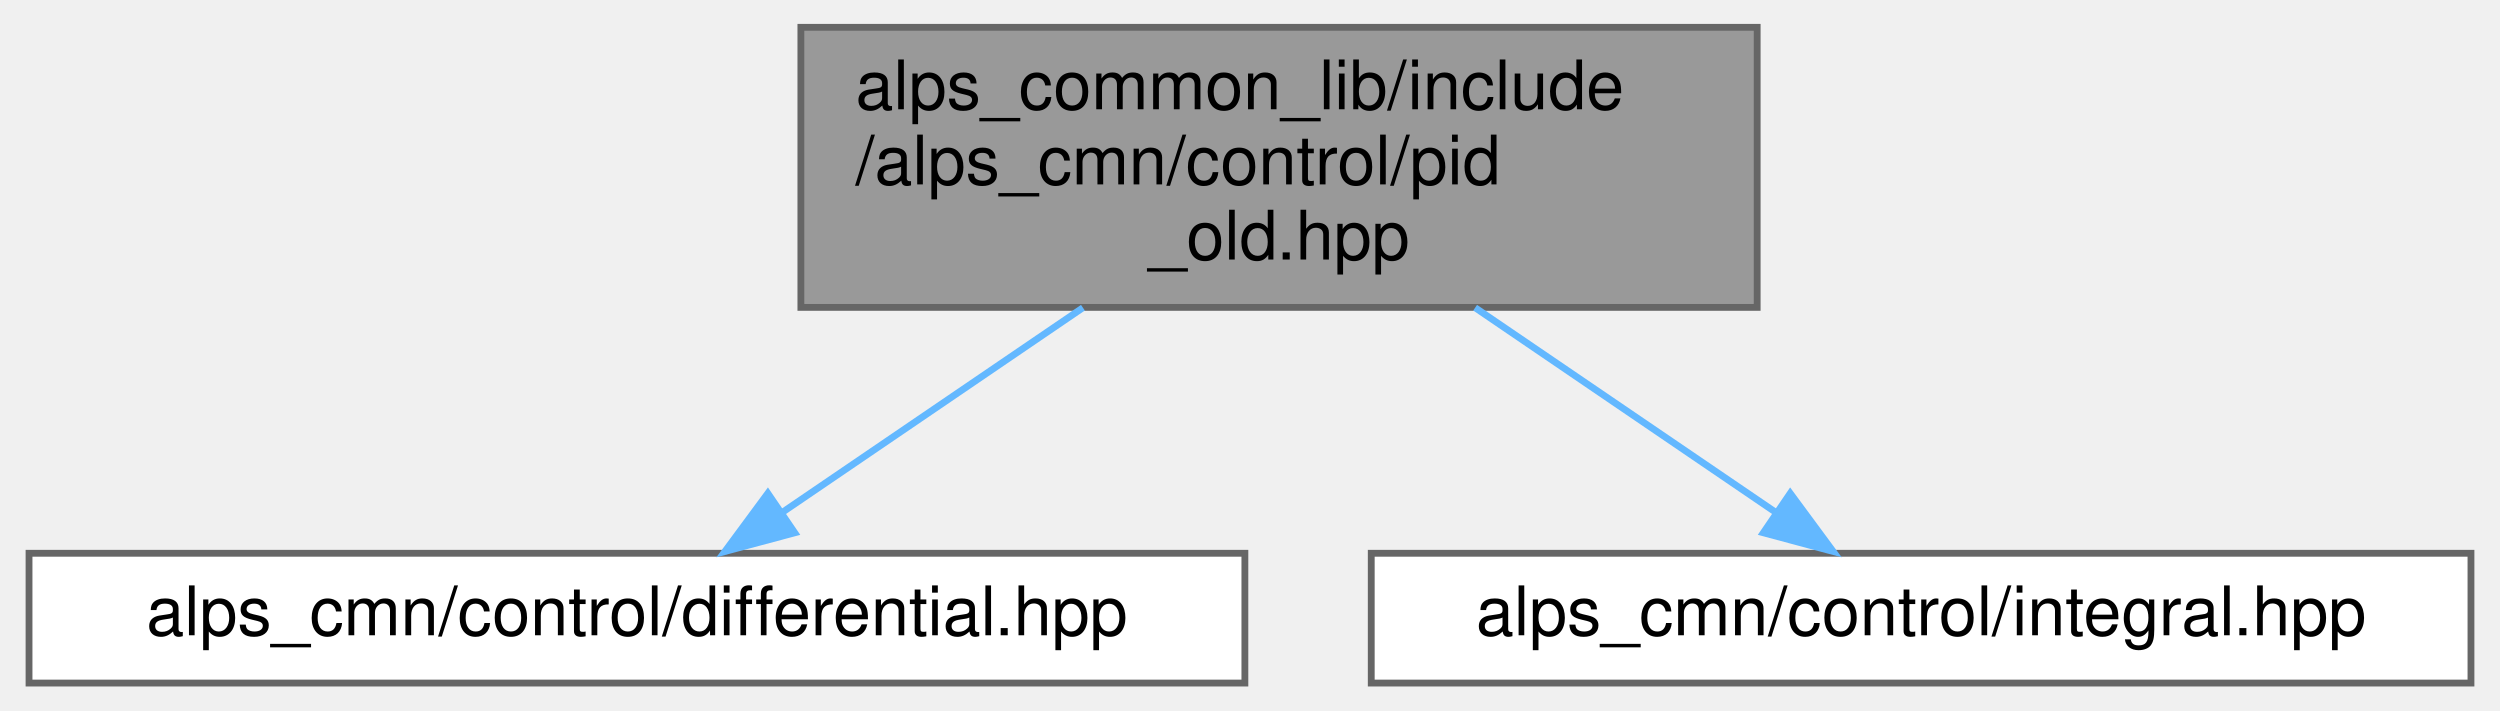
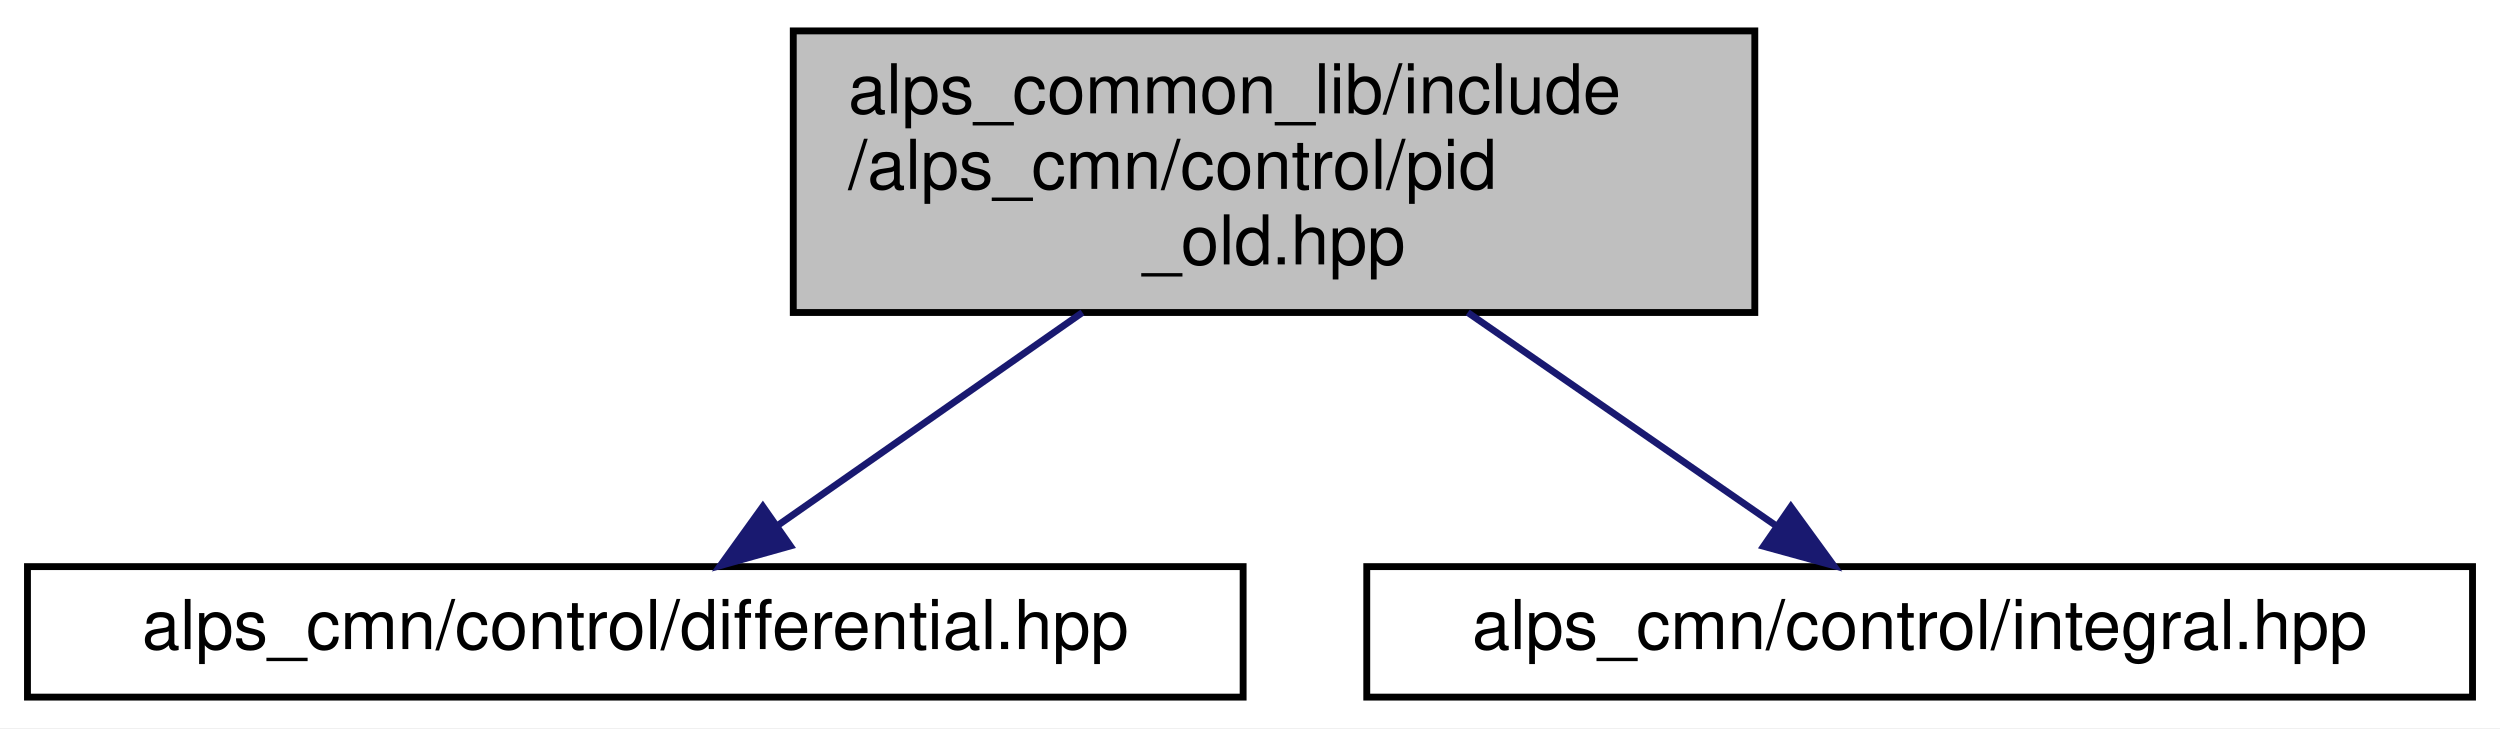
- <svg xmlns="http://www.w3.org/2000/svg" xmlns:xlink="http://www.w3.org/1999/xlink" width="366pt" height="104pt" viewBox="0.00 0.00 365.50 104.00">
-   <g id="graph0" class="graph" transform="scale(1 1) rotate(0) translate(4 100)">
+ <svg xmlns="http://www.w3.org/2000/svg" xmlns:xlink="http://www.w3.org/1999/xlink" width="364pt" height="106pt" viewBox="0.00 0.00 364.00 106.00">
+   <g id="graph0" class="graph" transform="scale(1 1) rotate(0) translate(4 102)">
+     <polygon fill="white" stroke="transparent" points="-4,4 -4,-102 360,-102 360,4 -4,4" />
    <g id="node1" class="node">
      <g id="a_node1">
        <a xlink:title=" ">
-           <polygon fill="#999999" stroke="#666666" points="253,-96 113,-96 113,-55 253,-55 253,-96" />
-           <text text-anchor="start" x="121" y="-84" font-family="Helvetica,sans-Serif" font-size="10.00">alps_common_lib/include</text>
-           <text text-anchor="start" x="121" y="-73" font-family="Helvetica,sans-Serif" font-size="10.00">/alps_cmn/control/pid</text>
-           <text text-anchor="middle" x="183" y="-62" font-family="Helvetica,sans-Serif" font-size="10.00">_old.hpp</text>
+           <polygon fill="#bfbfbf" stroke="black" points="111.5,-56.5 111.5,-97.5 251.5,-97.5 251.5,-56.5 111.5,-56.5" />
+           <text text-anchor="start" x="119.5" y="-85.5" font-family="Helvetica,sans-Serif" font-size="10.00">alps_common_lib/include</text>
+           <text text-anchor="start" x="119.5" y="-74.5" font-family="Helvetica,sans-Serif" font-size="10.00">/alps_cmn/control/pid</text>
+           <text text-anchor="middle" x="181.5" y="-63.5" font-family="Helvetica,sans-Serif" font-size="10.00">_old.hpp</text>
        </a>
      </g>
    </g>
    <g id="node2" class="node">
      <g id="a_node2">
        <a xlink:href="differential_8hpp.html" target="_top" xlink:title=" ">
-           <polygon fill="white" stroke="#666666" points="178,-19 0,-19 0,0 178,0 178,-19" />
-           <text text-anchor="middle" x="89" y="-7" font-family="Helvetica,sans-Serif" font-size="10.00">alps_cmn/control/differential.hpp</text>
+           <polygon fill="white" stroke="black" points="0,-0.5 0,-19.5 177,-19.5 177,-0.5 0,-0.5" />
+           <text text-anchor="middle" x="88.5" y="-7.5" font-family="Helvetica,sans-Serif" font-size="10.00">alps_cmn/control/differential.hpp</text>
        </a>
      </g>
    </g>
    <g id="edge1" class="edge">
-       <path fill="none" stroke="#63b8ff" d="M154.29,-54.95C140.07,-45.27 123.22,-33.8 110.19,-24.93" />
-       <polygon fill="#63b8ff" stroke="#63b8ff" points="112.1,-22 101.87,-19.26 108.16,-27.78 112.1,-22" />
+       <path fill="none" stroke="midnightblue" d="M153.6,-56.5C139.34,-46.53 122.29,-34.61 109.21,-25.48" />
+       <polygon fill="midnightblue" stroke="midnightblue" points="111.08,-22.51 100.88,-19.65 107.07,-28.25 111.08,-22.51" />
    </g>
    <g id="node3" class="node">
      <g id="a_node3">
        <a xlink:href="integral_8hpp.html" target="_top" xlink:title=" ">
-           <polygon fill="white" stroke="#666666" points="357.5,-19 196.5,-19 196.5,0 357.5,0 357.5,-19" />
-           <text text-anchor="middle" x="277" y="-7" font-family="Helvetica,sans-Serif" font-size="10.00">alps_cmn/control/integral.hpp</text>
+           <polygon fill="white" stroke="black" points="195,-0.5 195,-19.5 356,-19.5 356,-0.5 195,-0.5" />
+           <text text-anchor="middle" x="275.5" y="-7.5" font-family="Helvetica,sans-Serif" font-size="10.00">alps_cmn/control/integral.hpp</text>
        </a>
      </g>
    </g>
    <g id="edge2" class="edge">
-       <path fill="none" stroke="#63b8ff" d="M211.71,-54.95C225.93,-45.27 242.78,-33.8 255.81,-24.93" />
-       <polygon fill="#63b8ff" stroke="#63b8ff" points="257.84,-27.78 264.13,-19.26 253.9,-22 257.84,-27.78" />
+       <path fill="none" stroke="midnightblue" d="M209.7,-56.5C224.12,-46.53 241.35,-34.61 254.56,-25.48" />
+       <polygon fill="midnightblue" stroke="midnightblue" points="256.75,-28.22 262.99,-19.65 252.77,-22.46 256.75,-28.22" />
    </g>
  </g>
</svg>
